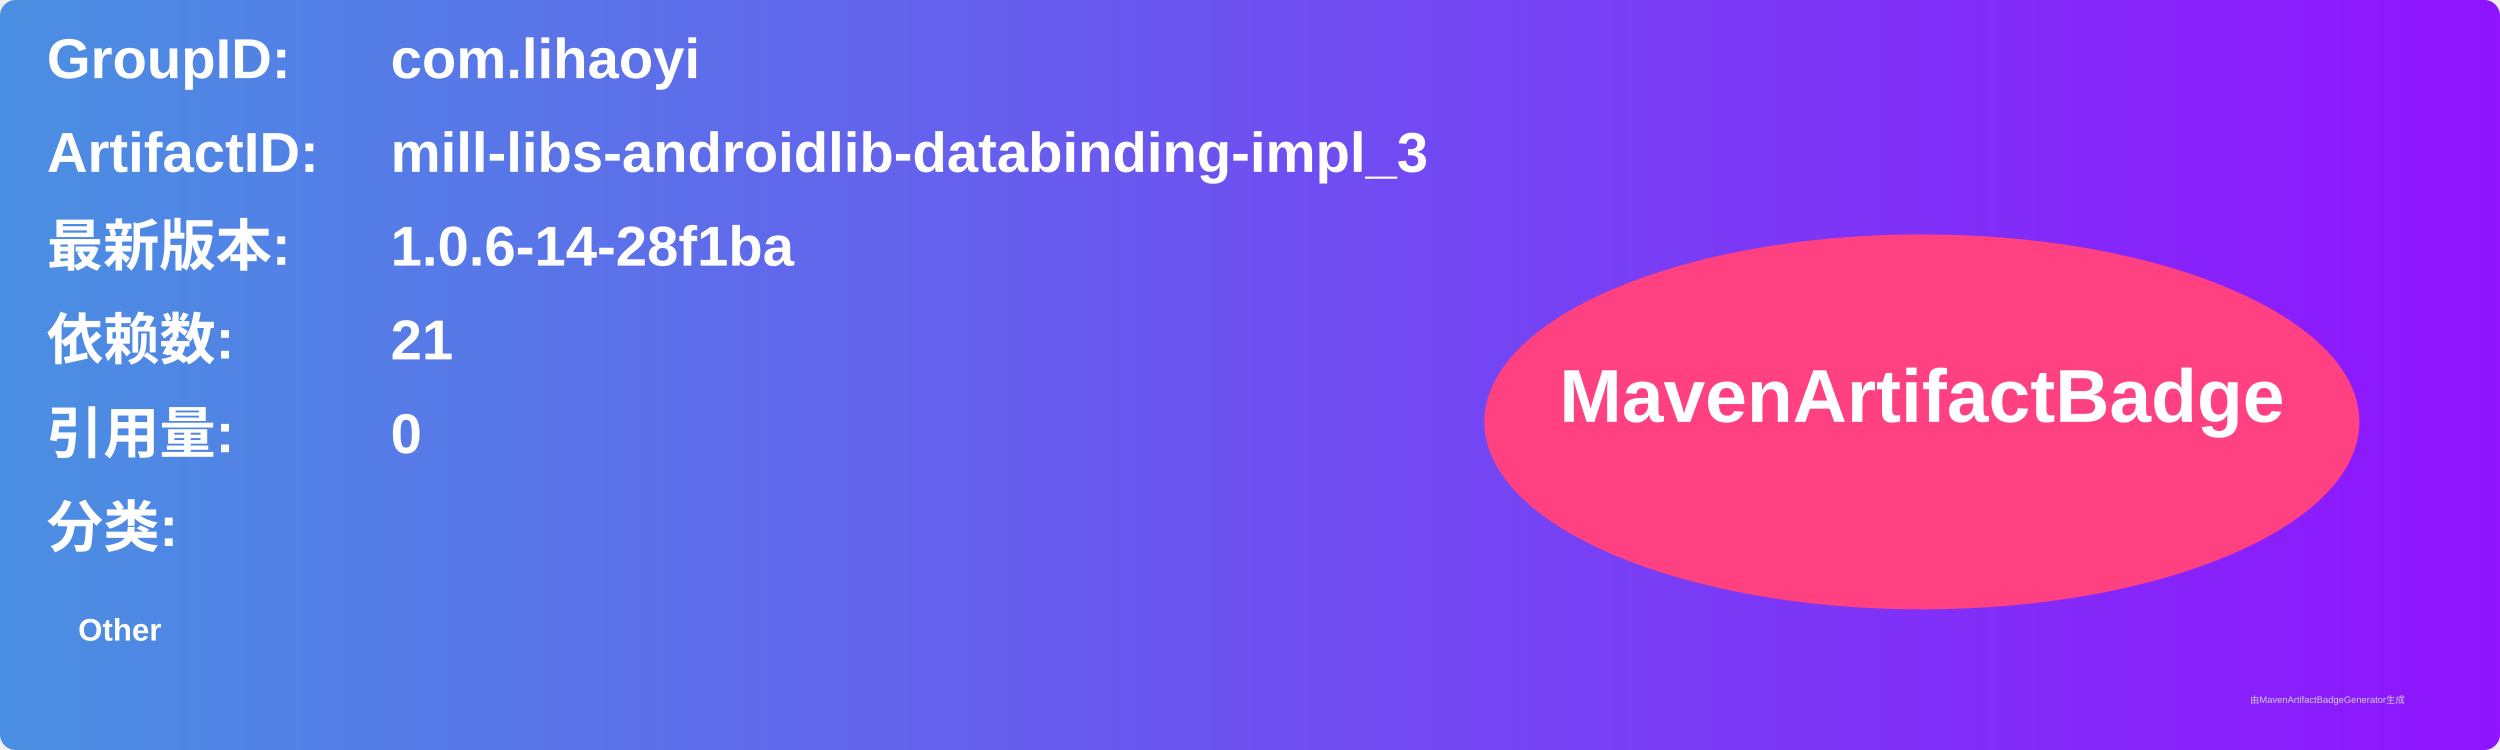
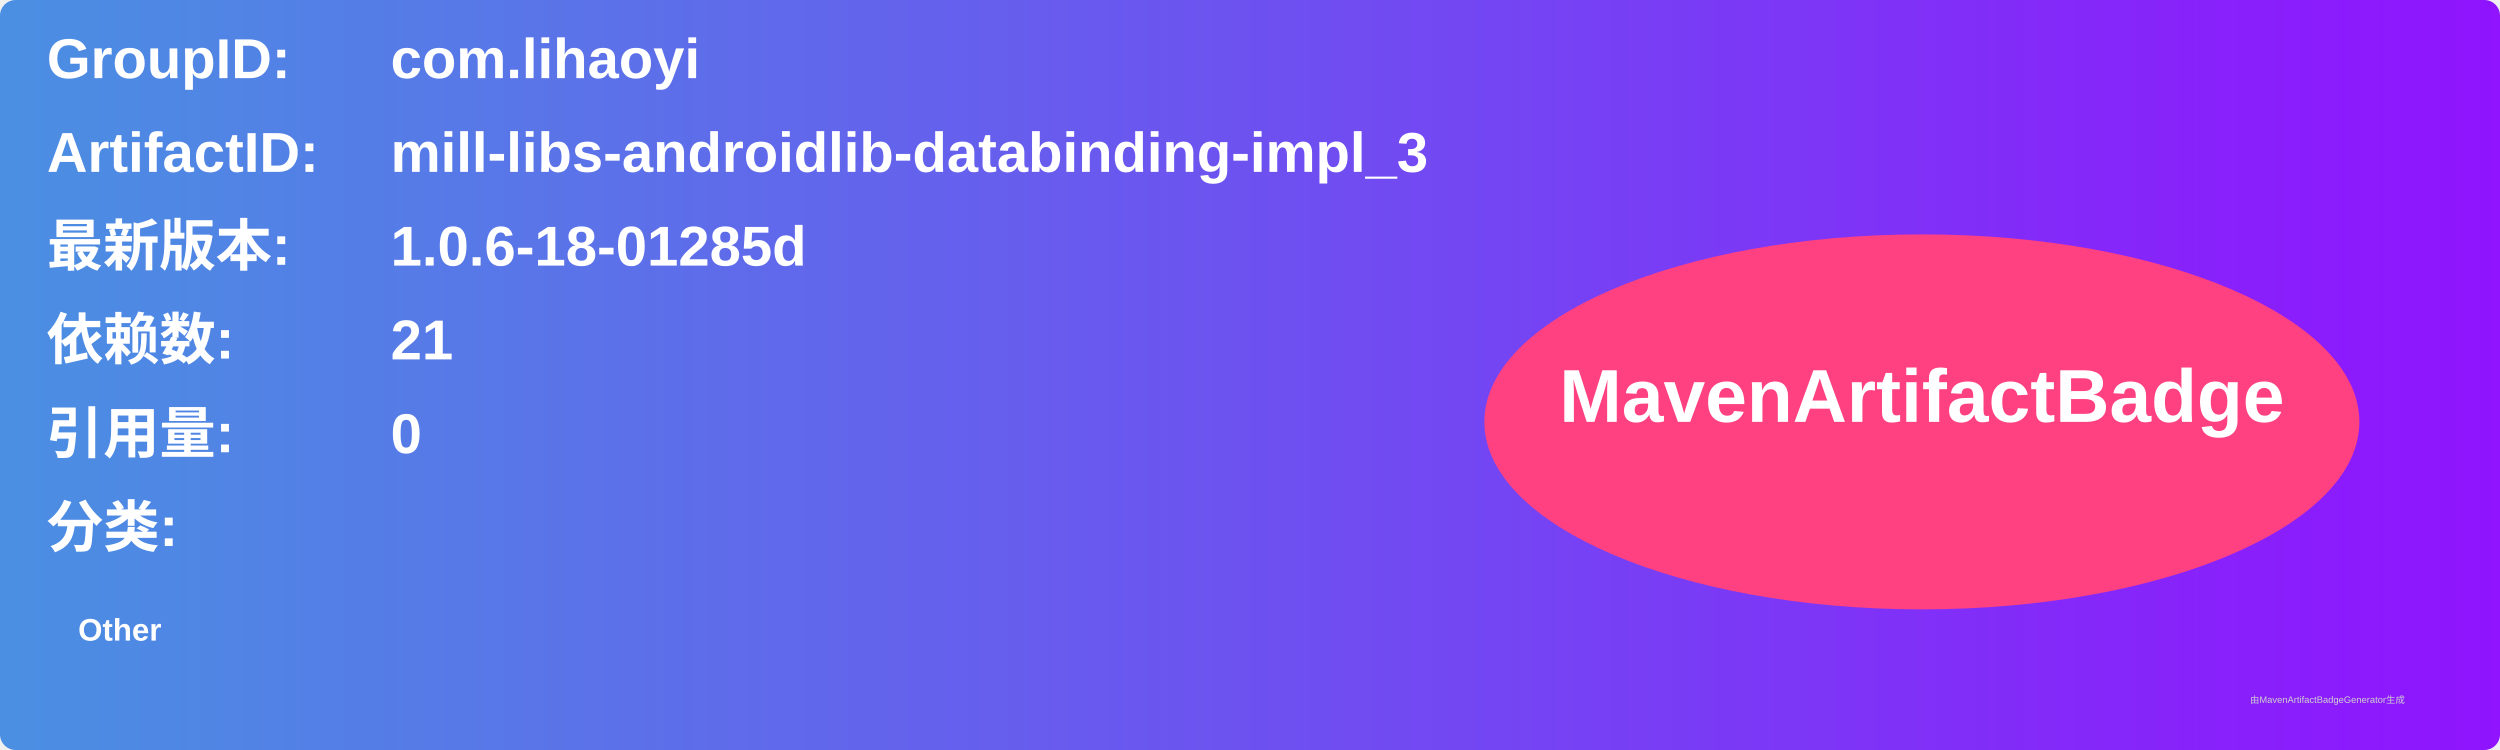
<svg xmlns="http://www.w3.org/2000/svg" width="800" height="240" viewBox="0 0 800 240">
  <linearGradient id="grad" x1="0%" y1="0%" x2="100%" y2="0%">
    <stop offset="0%" stop-color="#4a90e2" />
    <stop offset="100%" stop-color="#9013fe" />
  </linearGradient>
  <rect width="100%" height="100%" rx="5" ry="5" fill="url(#grad)" />
  <g transform="translate(15, 15)">
    <text x="0" y="10" font-family="Arial" font-size="18" fill="white" font-weight="bold" width="260">GroupID:</text>
    <text x="110" y="10" font-family="Arial" font-size="18" fill="white" font-weight="bold" width="460">com.lihaoyi</text>
    <text x="0" y="40" font-family="Arial" font-size="18" fill="white" font-weight="bold" width="260">ArtifactID:</text>
    <text x="110" y="40" font-family="Arial" font-size="18" fill="white" font-weight="bold" width="460">mill-libs-androidlib-databinding-impl_3</text>
    <text x="0" y="70" font-family="Arial" font-size="18" fill="white" font-weight="bold">最新版本:</text>
    <text x="110" y="70" font-family="Arial" font-size="18" fill="white" font-weight="bold">
-       <tspan font-weight="bold">1.0.6-14-28f1ba</tspan>
+       <tspan font-weight="bold">1.0.6-18-01285d</tspan>
    </text>
    <text x="0" y="100" font-family="Arial" font-size="18" fill="white" font-weight="bold">依赖数: </text>
    <text x="110" y="100" font-family="Arial" font-size="18" fill="white">
      <tspan font-weight="bold">21</tspan>
    </text>
    <text x="0" y="130" font-family="Arial" font-size="18" fill="white" font-weight="bold">引用量: </text>
    <text x="110" y="130" font-family="Arial" font-size="18" fill="white">
      <tspan font-weight="bold">0</tspan>
    </text>
    <text x="0" y="160" font-family="Arial" font-size="18" fill="white" font-weight="bold">分类:</text>
    <text x="10" y="190" font-family="Arial" font-size="10" fill="white">
      <tspan font-weight="bold">Other</tspan>
    </text>
    <ellipse cx="600" cy="120" rx="140" ry="60" fill="#ff4081" />
    <text x="600" y="120" text-anchor="middle" font-family="Arial" font-size="24" fill="white" font-weight="bold">MavenArtifactBadge</text>
  </g>
  <text x="720" y="225" font-family="Arial" font-size="3" fill="#d0d0d0">由MavenArtifactBadgeGenerator生成</text>
</svg>
